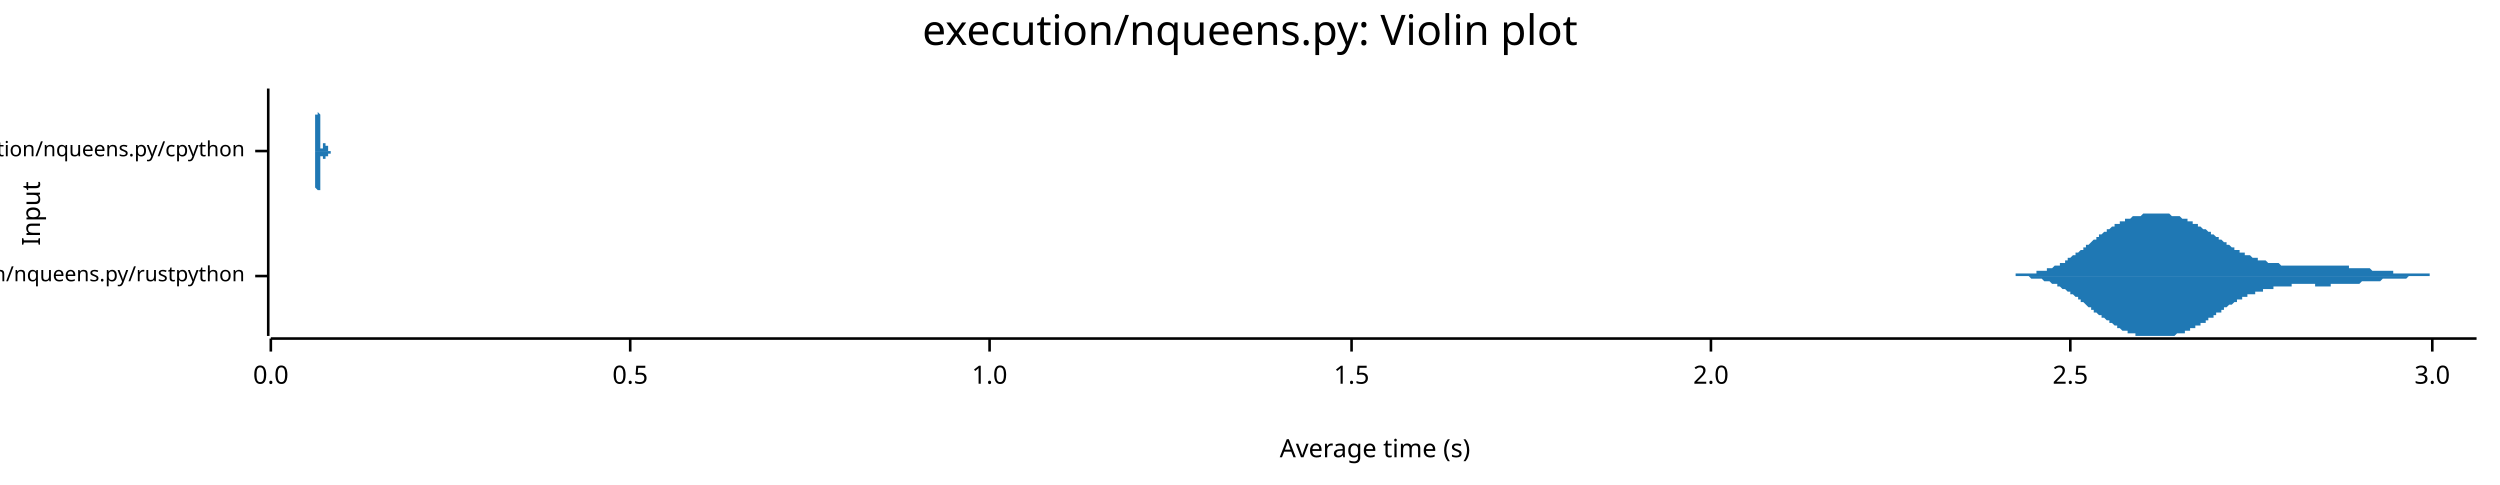
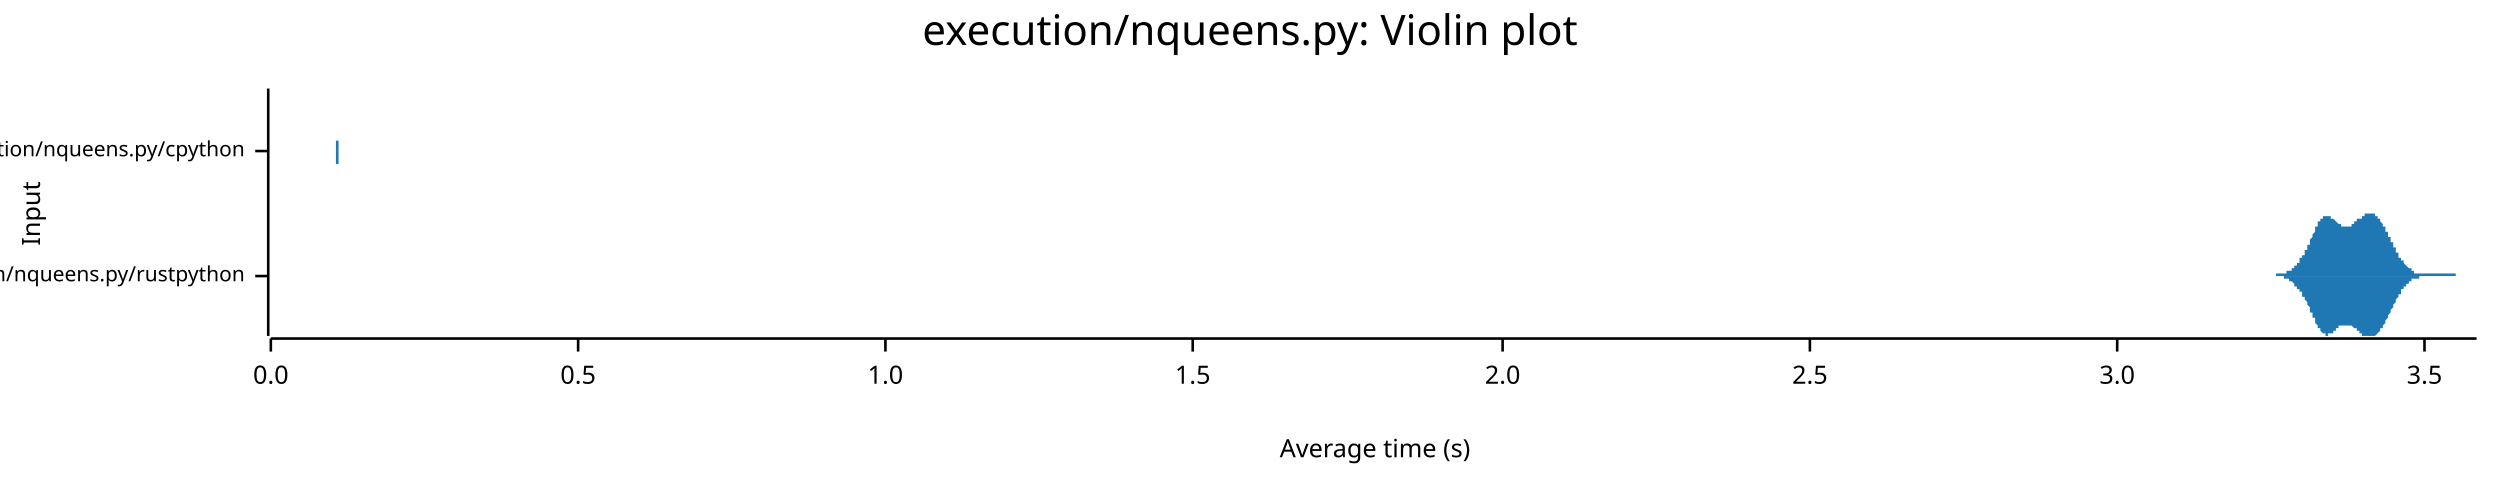
<svg xmlns="http://www.w3.org/2000/svg" width="960" height="186" viewBox="0 0 960 186">
  <text x="480" y="5" dy="0.76em" text-anchor="middle" font-family="sans-serif" font-size="16.129" opacity="1" fill="#000000">
execution/nqueens.py: Violin plot
</text>
  <text x="8" y="82" dy="0.76em" text-anchor="middle" font-family="sans-serif" font-size="9.677" opacity="1" fill="#000000" transform="rotate(270, 8, 82)">
Input
</text>
  <text x="528" y="178" dy="-0.5ex" text-anchor="middle" font-family="sans-serif" font-size="9.677" opacity="1" fill="#000000">
Average time (s)
</text>
  <polyline fill="none" opacity="1" stroke="#000000" stroke-width="1" points="103,34 103,129 " />
  <text x="94" y="106" dy="0.5ex" text-anchor="end" font-family="sans-serif" font-size="8.065" opacity="1" fill="#000000">
execution/nqueens.py/rustpython
</text>
  <polyline fill="none" opacity="1" stroke="#000000" stroke-width="1" points="98,106 103,106 " />
  <text x="94" y="58" dy="0.5ex" text-anchor="end" font-family="sans-serif" font-size="8.065" opacity="1" fill="#000000">
execution/nqueens.py/cpython
</text>
  <polyline fill="none" opacity="1" stroke="#000000" stroke-width="1" points="98,58 103,58 " />
  <polyline fill="none" opacity="1" stroke="#000000" stroke-width="1" points="104,130 951,130 " />
  <text x="104" y="140" dy="0.76em" text-anchor="middle" font-family="sans-serif" font-size="9.677" opacity="1" fill="#000000">
0.0
</text>
  <polyline fill="none" opacity="1" stroke="#000000" stroke-width="1" points="104,130 104,135 " />
-   <text x="242" y="140" dy="0.76em" text-anchor="middle" font-family="sans-serif" font-size="9.677" opacity="1" fill="#000000">
+   <text x="222" y="140" dy="0.76em" text-anchor="middle" font-family="sans-serif" font-size="9.677" opacity="1" fill="#000000">
0.5
</text>
-   <polyline fill="none" opacity="1" stroke="#000000" stroke-width="1" points="242,130 242,135 " />
-   <text x="380" y="140" dy="0.76em" text-anchor="middle" font-family="sans-serif" font-size="9.677" opacity="1" fill="#000000">
+   <polyline fill="none" opacity="1" stroke="#000000" stroke-width="1" points="222,130 222,135 " />
+   <text x="340" y="140" dy="0.76em" text-anchor="middle" font-family="sans-serif" font-size="9.677" opacity="1" fill="#000000">
1.0
</text>
-   <polyline fill="none" opacity="1" stroke="#000000" stroke-width="1" points="380,130 380,135 " />
-   <text x="519" y="140" dy="0.76em" text-anchor="middle" font-family="sans-serif" font-size="9.677" opacity="1" fill="#000000">
+   <polyline fill="none" opacity="1" stroke="#000000" stroke-width="1" points="340,130 340,135 " />
+   <text x="458" y="140" dy="0.76em" text-anchor="middle" font-family="sans-serif" font-size="9.677" opacity="1" fill="#000000">
1.5
</text>
-   <polyline fill="none" opacity="1" stroke="#000000" stroke-width="1" points="519,130 519,135 " />
-   <text x="657" y="140" dy="0.76em" text-anchor="middle" font-family="sans-serif" font-size="9.677" opacity="1" fill="#000000">
+   <polyline fill="none" opacity="1" stroke="#000000" stroke-width="1" points="458,130 458,135 " />
+   <text x="577" y="140" dy="0.76em" text-anchor="middle" font-family="sans-serif" font-size="9.677" opacity="1" fill="#000000">
2.0
</text>
-   <polyline fill="none" opacity="1" stroke="#000000" stroke-width="1" points="657,130 657,135 " />
-   <text x="795" y="140" dy="0.76em" text-anchor="middle" font-family="sans-serif" font-size="9.677" opacity="1" fill="#000000">
+   <polyline fill="none" opacity="1" stroke="#000000" stroke-width="1" points="577,130 577,135 " />
+   <text x="695" y="140" dy="0.76em" text-anchor="middle" font-family="sans-serif" font-size="9.677" opacity="1" fill="#000000">
2.5
</text>
-   <polyline fill="none" opacity="1" stroke="#000000" stroke-width="1" points="795,130 795,135 " />
-   <text x="934" y="140" dy="0.76em" text-anchor="middle" font-family="sans-serif" font-size="9.677" opacity="1" fill="#000000">
+   <polyline fill="none" opacity="1" stroke="#000000" stroke-width="1" points="695,130 695,135 " />
+   <text x="813" y="140" dy="0.76em" text-anchor="middle" font-family="sans-serif" font-size="9.677" opacity="1" fill="#000000">
3.0
</text>
-   <polyline fill="none" opacity="1" stroke="#000000" stroke-width="1" points="934,130 934,135 " />
-   <polygon opacity="1" fill="#1F78B4" points="765,106 765,106 765,106 766,106 766,106 766,106 767,106 767,106 768,106 768,106 768,106 769,106 769,106 769,106 770,106 770,106 771,106 771,106 771,106 772,106 772,106 772,106 773,106 773,106 774,106 774,106 774,105 775,105 775,105 775,105 776,105 776,105 776,105 777,105 777,105 778,105 778,105 778,105 779,105 779,105 779,105 780,105 780,105 781,105 781,105 781,105 782,105 782,105 782,104 783,104 783,104 784,104 784,104 784,104 785,104 785,104 785,104 786,104 786,103 787,103 787,103 787,103 788,103 788,103 788,103 789,102 789,102 790,102 790,102 790,102 791,102 791,101 791,101 792,101 792,101 793,101 793,100 793,100 794,100 794,100 794,99 795,99 795,99 795,99 796,98 796,98 797,98 797,98 797,97 798,97 798,97 798,97 799,96 799,96 800,96 800,95 800,95 801,95 801,94 801,94 802,94 802,94 803,93 803,93 803,93 804,92 804,92 804,92 805,92 805,91 806,91 806,91 806,90 807,90 807,90 807,90 808,89 808,89 809,89 809,89 809,88 810,88 810,88 810,88 811,87 811,87 812,87 812,87 812,86 813,86 813,86 813,86 814,86 814,85 814,85 815,85 815,85 816,85 816,84 816,84 817,84 817,84 817,84 818,84 818,84 819,83 819,83 819,83 820,83 820,83 820,83 821,83 821,83 822,83 822,83 822,83 823,82 823,82 823,82 824,82 824,82 825,82 825,82 825,82 826,82 826,82 826,82 827,82 827,82 828,82 828,82 828,82 829,82 829,82 829,82 830,82 830,82 831,82 831,82 831,82 832,82 832,82 832,82 833,82 833,82 834,83 834,83 834,83 835,83 835,83 835,83 836,83 836,83 836,83 837,83 837,83 838,84 838,84 838,84 839,84 839,84 839,84 840,84 840,85 841,85 841,85 841,85 842,85 842,85 842,86 843,86 843,86 844,86 844,86 844,87 845,87 845,87 845,87 846,88 846,88 847,88 847,88 847,88 848,89 848,89 848,89 849,89 849,90 850,90 850,90 850,90 851,91 851,91 851,91 852,91 852,92 853,92 853,92 853,92 854,93 854,93 854,93 855,93 855,94 855,94 856,94 856,94 857,95 857,95 857,95 858,95 858,95 858,96 859,96 859,96 860,96 860,96 860,97 861,97 861,97 861,97 862,97 862,98 863,98 863,98 863,98 864,98 864,98 864,98 865,99 865,99 866,99 866,99 866,99 867,99 867,99 867,100 868,100 868,100 869,100 869,100 869,100 870,100 870,100 870,100 871,101 871,101 872,101 872,101 872,101 873,101 873,101 873,101 874,101 874,101 874,101 875,101 875,101 876,102 876,102 876,102 877,102 877,102 877,102 878,102 878,102 879,102 879,102 879,102 880,102 880,102 880,102 881,102 881,102 882,102 882,102 882,102 883,102 883,102 883,102 884,102 884,102 885,102 885,102 885,102 886,102 886,102 886,102 887,102 887,102 888,102 888,102 888,102 889,102 889,102 889,102 890,102 890,102 891,102 891,102 891,102 892,102 892,102 892,102 893,102 893,102 893,102 894,102 894,102 895,102 895,102 895,102 896,102 896,102 896,102 897,102 897,102 898,102 898,102 898,102 899,102 899,102 899,102 900,102 900,102 901,102 901,102 901,102 902,102 902,102 902,103 903,103 903,103 904,103 904,103 904,103 905,103 905,103 905,103 906,103 906,103 907,103 907,103 907,103 908,103 908,103 908,103 909,103 909,103 910,103 910,103 910,103 911,104 911,104 911,104 912,104 912,104 912,104 913,104 913,104 914,104 914,104 914,104 915,104 915,104 915,104 916,104 916,104 917,104 917,104 917,104 918,104 918,104 918,104 919,104 919,105 920,105 920,105 920,105 921,105 921,105 921,105 922,105 922,105 923,105 923,105 923,105 924,105 924,105 924,105 925,105 925,105 926,105 926,105 926,105 927,105 927,105 927,105 928,105 928,105 929,105 929,105 929,105 930,105 930,105 930,105 931,105 931,105 931,105 932,105 932,105 933,105 933,105 933,106 934,106 934,106 934,106 935,106 935,106 936,106 936,106 936,106 937,106 937,106 937,106 938,106 938,106 939,106 939,106 939,106 940,106 940,106 940,106 941,106 941,106 942,106 942,106 942,106 943,106 943,106 943,106 944,106 944,106 945,106 945,106 945,106 946,106 946,106 946,106 947,106 947,106 948,106 948,106 948,106 949,106 949,106 949,106 950,106 950,106 951,106 951,106 765,106 " />
-   <polygon opacity="1" fill="#1F78B4" points="765,106 765,106 765,106 766,106 766,106 766,106 767,106 767,106 768,106 768,106 768,106 769,106 769,106 769,106 770,106 770,106 771,106 771,106 771,106 772,106 772,106 772,106 773,106 773,106 774,106 774,106 774,106 775,106 775,106 775,106 776,106 776,106 776,106 777,106 777,106 778,106 778,106 778,106 779,106 779,106 779,106 780,107 780,107 781,107 781,107 781,107 782,107 782,107 782,107 783,107 783,107 784,107 784,107 784,107 785,108 785,108 785,108 786,108 786,108 787,108 787,108 787,108 788,109 788,109 788,109 789,109 789,109 790,109 790,110 790,110 791,110 791,110 791,110 792,111 792,111 793,111 793,111 793,111 794,112 794,112 794,112 795,112 795,113 795,113 796,113 796,113 797,114 797,114 797,114 798,114 798,115 798,115 799,115 799,116 800,116 800,116 800,116 801,117 801,117 801,117 802,118 802,118 803,118 803,118 803,119 804,119 804,119 804,120 805,120 805,120 806,121 806,121 806,121 807,121 807,122 807,122 808,122 808,122 809,123 809,123 809,123 810,123 810,124 810,124 811,124 811,124 812,125 812,125 812,125 813,125 813,126 813,126 814,126 814,126 814,126 815,127 815,127 816,127 816,127 816,127 817,127 817,127 817,128 818,128 818,128 819,128 819,128 819,128 820,128 820,128 820,129 821,129 821,129 822,129 822,129 822,129 823,129 823,129 823,129 824,129 824,129 825,129 825,129 825,129 826,129 826,129 826,129 827,129 827,129 828,129 828,129 828,129 829,129 829,129 829,129 830,129 830,129 831,129 831,129 831,129 832,129 832,129 832,129 833,129 833,129 834,129 834,129 834,129 835,129 835,129 835,129 836,128 836,128 836,128 837,128 837,128 838,128 838,128 838,128 839,128 839,127 839,127 840,127 840,127 841,127 841,127 841,126 842,126 842,126 842,126 843,126 843,125 844,125 844,125 844,125 845,125 845,124 845,124 846,124 846,124 847,124 847,123 847,123 848,123 848,123 848,122 849,122 849,122 850,122 850,121 850,121 851,121 851,121 851,120 852,120 852,120 853,120 853,119 853,119 854,119 854,119 854,118 855,118 855,118 855,118 856,117 856,117 857,117 857,117 857,117 858,116 858,116 858,116 859,116 859,115 860,115 860,115 860,115 861,115 861,115 861,114 862,114 862,114 863,114 863,114 863,113 864,113 864,113 864,113 865,113 865,113 866,113 866,112 866,112 867,112 867,112 867,112 868,112 868,112 869,112 869,111 869,111 870,111 870,111 870,111 871,111 871,111 872,111 872,111 872,111 873,111 873,110 873,110 874,110 874,110 874,110 875,110 875,110 876,110 876,110 876,110 877,110 877,110 877,110 878,110 878,110 879,110 879,110 879,110 880,110 880,110 880,109 881,109 881,109 882,109 882,109 882,109 883,109 883,109 883,109 884,109 884,109 885,109 885,109 885,109 886,109 886,109 886,109 887,109 887,109 888,109 888,109 888,109 889,109 889,109 889,110 890,110 890,110 891,110 891,110 891,110 892,110 892,110 892,110 893,110 893,110 893,110 894,110 894,110 895,110 895,109 895,109 896,109 896,109 896,109 897,109 897,109 898,109 898,109 898,109 899,109 899,109 899,109 900,109 900,109 901,109 901,109 901,109 902,109 902,109 902,109 903,109 903,109 904,109 904,109 904,109 905,109 905,109 905,109 906,109 906,109 907,108 907,108 907,108 908,108 908,108 908,108 909,108 909,108 910,108 910,108 910,108 911,108 911,108 911,108 912,108 912,108 912,108 913,108 913,108 914,108 914,108 914,108 915,107 915,107 915,107 916,107 916,107 917,107 917,107 917,107 918,107 918,107 918,107 919,107 919,107 920,107 920,107 920,107 921,107 921,107 921,107 922,107 922,107 923,107 923,107 923,107 924,107 924,107 924,107 925,106 925,106 926,106 926,106 926,106 927,106 927,106 927,106 928,106 928,106 929,106 929,106 929,106 930,106 930,106 930,106 931,106 931,106 931,106 932,106 932,106 933,106 933,106 933,106 934,106 934,106 934,106 935,106 935,106 936,106 936,106 936,106 937,106 937,106 937,106 938,106 938,106 939,106 939,106 939,106 940,106 940,106 940,106 941,106 941,106 942,106 942,106 942,106 943,106 943,106 943,106 944,106 944,106 945,106 945,106 945,106 946,106 946,106 946,106 947,106 947,106 948,106 948,106 948,106 949,106 949,106 949,106 950,106 950,106 951,106 951,106 765,106 " />
-   <polygon opacity="1" fill="#1F78B4" points="120,58 120,58 120,58 120,58 120,58 120,58 120,58 120,58 120,58 121,58 121,58 121,58 121,58 121,58 121,58 121,58 121,58 121,58 121,58 121,58 121,58 121,58 121,58 121,57 121,57 121,57 121,57 121,57 121,57 121,57 121,57 121,57 121,57 121,57 121,56 121,56 121,56 121,56 121,56 121,56 121,56 121,55 121,55 121,55 121,55 121,55 121,54 121,54 121,54 121,54 121,53 121,53 121,53 121,53 121,52 121,52 121,52 121,51 121,51 121,51 121,50 121,50 121,50 121,49 121,49 121,48 121,48 121,48 121,47 121,47 121,46 121,46 121,45 121,45 121,45 121,44 122,44 122,43 122,43 122,42 122,42 122,42 122,41 122,41 122,40 122,40 122,39 122,39 122,39 122,38 122,38 122,38 122,37 122,37 122,37 122,36 122,36 122,36 122,36 122,35 122,35 122,35 122,35 122,35 122,35 122,35 122,35 122,35 122,35 122,34 122,35 122,35 122,35 122,35 122,35 122,35 122,35 122,35 122,35 122,36 122,36 122,36 122,36 122,37 122,37 122,37 122,37 122,38 122,38 122,38 122,39 122,39 122,40 122,40 122,40 122,41 122,41 122,42 122,42 122,42 122,43 122,43 123,44 123,44 123,44 123,45 123,45 123,46 123,46 123,46 123,47 123,47 123,48 123,48 123,48 123,49 123,49 123,49 123,50 123,50 123,50 123,51 123,51 123,51 123,52 123,52 123,52 123,52 123,53 123,53 123,53 123,53 123,54 123,54 123,54 123,54 123,54 123,55 123,55 123,55 123,55 123,55 123,55 123,55 123,56 123,56 123,56 123,56 123,56 123,56 123,56 123,56 123,56 123,56 123,56 123,56 123,57 123,57 123,57 123,57 123,57 123,57 123,57 123,57 123,57 123,57 123,57 123,57 123,57 124,57 124,57 124,57 124,57 124,57 124,57 124,57 124,57 124,57 124,57 124,57 124,57 124,57 124,57 124,57 124,57 124,57 124,57 124,57 124,57 124,57 124,57 124,57 124,57 124,57 124,57 124,57 124,57 124,57 124,57 124,57 124,57 124,57 124,56 124,56 124,56 124,56 124,56 124,56 124,56 124,56 124,56 124,56 124,56 124,56 124,56 124,56 124,56 124,56 124,56 124,56 124,56 124,56 124,56 124,56 124,56 124,56 124,56 124,56 124,56 124,56 124,56 124,56 124,56 124,55 124,55 125,55 125,55 125,55 125,55 125,55 125,55 125,55 125,55 125,55 125,55 125,55 125,55 125,55 125,55 125,55 125,55 125,55 125,55 125,55 125,55 125,55 125,55 125,55 125,55 125,55 125,55 125,55 125,55 125,55 125,55 125,55 125,55 125,55 125,55 125,55 125,55 125,55 125,55 125,55 125,55 125,55 125,55 125,55 125,55 125,55 125,55 125,55 125,55 125,55 125,56 125,56 125,56 125,56 125,56 125,56 125,56 125,56 125,56 125,56 125,56 125,56 125,56 125,56 125,56 125,56 125,56 125,56 126,56 126,56 126,56 126,56 126,56 126,57 126,57 126,57 126,57 126,57 126,57 126,57 126,57 126,57 126,57 126,57 126,57 126,57 126,57 126,57 126,57 126,57 126,57 126,57 126,57 126,57 126,57 126,57 126,57 126,57 126,57 126,57 126,57 126,57 126,57 126,57 126,57 126,57 126,57 126,57 126,57 126,57 126,57 126,57 126,57 126,57 126,57 126,57 126,58 126,58 126,58 126,58 126,58 126,58 126,58 126,58 126,58 126,58 126,58 126,58 126,58 126,58 126,58 126,58 126,58 126,58 127,58 127,58 127,58 127,58 127,58 127,58 127,58 127,58 127,58 127,58 127,58 127,58 127,58 127,58 127,58 127,58 127,58 127,58 127,58 127,58 127,58 127,58 127,58 127,58 127,58 127,58 127,58 127,58 127,58 127,58 127,58 127,58 127,58 127,58 127,58 127,58 127,58 127,58 127,58 127,58 127,58 127,58 127,58 127,58 127,58 127,58 127,58 127,58 127,58 127,58 127,58 127,58 127,58 127,58 127,58 127,58 127,58 127,58 127,58 127,58 127,58 127,58 127,58 127,58 127,58 127,58 127,58 128,58 128,58 128,58 128,58 128,58 128,58 128,58 128,58 128,58 128,58 128,58 128,58 128,58 128,58 128,58 128,58 128,58 128,58 128,58 128,58 128,58 128,58 128,58 128,58 128,58 128,58 120,58 " />
-   <polygon opacity="1" fill="#1F78B4" points="120,58 120,58 120,58 120,58 120,58 120,58 120,58 120,58 120,58 121,58 121,59 121,59 121,59 121,59 121,59 121,59 121,59 121,59 121,59 121,59 121,59 121,59 121,59 121,59 121,59 121,59 121,59 121,59 121,59 121,60 121,60 121,60 121,60 121,60 121,60 121,60 121,60 121,60 121,61 121,61 121,61 121,61 121,61 121,61 121,62 121,62 121,62 121,62 121,63 121,63 121,63 121,63 121,64 121,64 121,64 121,65 121,65 121,65 121,66 121,66 121,66 121,67 121,67 121,67 121,68 121,68 121,69 121,69 121,69 121,70 121,70 121,71 121,71 121,71 121,72 121,72 122,73 122,73 122,74 122,74 122,75 122,75 122,75 122,76 122,76 122,77 122,77 122,77 122,78 122,78 122,78 122,79 122,79 122,79 122,80 122,80 122,80 122,81 122,81 122,81 122,81 122,81 122,82 122,82 122,82 122,82 122,82 122,82 122,82 122,82 122,82 122,82 122,82 122,82 122,82 122,82 122,81 122,81 122,81 122,81 122,81 122,80 122,80 122,80 122,80 122,79 122,79 122,79 122,78 122,78 122,78 122,77 122,77 122,77 122,76 122,76 122,75 122,75 122,75 122,74 122,74 122,73 123,73 123,72 123,72 123,72 123,71 123,71 123,70 123,70 123,70 123,69 123,69 123,68 123,68 123,68 123,67 123,67 123,67 123,66 123,66 123,66 123,65 123,65 123,65 123,65 123,64 123,64 123,64 123,64 123,63 123,63 123,63 123,63 123,62 123,62 123,62 123,62 123,62 123,62 123,61 123,61 123,61 123,61 123,61 123,61 123,61 123,61 123,61 123,60 123,60 123,60 123,60 123,60 123,60 123,60 123,60 123,60 123,60 123,60 123,60 123,60 123,60 123,60 123,60 123,60 123,60 123,60 123,60 124,60 124,60 124,60 124,60 124,60 124,60 124,60 124,60 124,60 124,60 124,60 124,60 124,60 124,60 124,60 124,60 124,60 124,60 124,60 124,60 124,60 124,60 124,60 124,60 124,60 124,60 124,60 124,60 124,60 124,60 124,60 124,60 124,60 124,60 124,60 124,60 124,60 124,60 124,60 124,60 124,60 124,60 124,60 124,60 124,60 124,60 124,60 124,60 124,60 124,61 124,61 124,61 124,61 124,61 124,61 124,61 124,61 124,61 124,61 124,61 124,61 124,61 124,61 124,61 124,61 124,61 125,61 125,61 125,61 125,61 125,61 125,61 125,61 125,61 125,61 125,61 125,61 125,61 125,61 125,61 125,61 125,61 125,61 125,61 125,61 125,61 125,61 125,61 125,61 125,61 125,61 125,61 125,61 125,61 125,61 125,61 125,61 125,61 125,61 125,61 125,61 125,61 125,61 125,61 125,61 125,61 125,61 125,61 125,61 125,61 125,61 125,61 125,61 125,61 125,61 125,61 125,61 125,61 125,61 125,61 125,61 125,61 125,61 125,61 125,61 125,61 125,61 125,60 125,60 125,60 125,60 125,60 125,60 126,60 126,60 126,60 126,60 126,60 126,60 126,60 126,60 126,60 126,60 126,60 126,60 126,60 126,60 126,60 126,60 126,60 126,60 126,60 126,59 126,59 126,59 126,59 126,59 126,59 126,59 126,59 126,59 126,59 126,59 126,59 126,59 126,59 126,59 126,59 126,59 126,59 126,59 126,59 126,59 126,59 126,59 126,59 126,59 126,59 126,59 126,59 126,59 126,59 126,59 126,59 126,59 126,59 126,59 126,59 126,59 126,59 126,59 126,59 126,59 126,59 126,59 126,59 126,59 126,59 126,59 127,59 127,59 127,59 127,59 127,59 127,59 127,59 127,59 127,59 127,59 127,59 127,59 127,59 127,59 127,59 127,59 127,59 127,59 127,59 127,59 127,59 127,59 127,59 127,59 127,59 127,59 127,59 127,59 127,59 127,58 127,58 127,58 127,58 127,58 127,58 127,58 127,58 127,58 127,58 127,58 127,58 127,58 127,58 127,58 127,58 127,58 127,58 127,58 127,58 127,58 127,58 127,58 127,58 127,58 127,58 127,58 127,58 127,58 127,58 127,58 127,58 127,58 127,58 127,58 127,58 127,58 127,58 128,58 128,58 128,58 128,58 128,58 128,58 128,58 128,58 128,58 128,58 128,58 128,58 128,58 128,58 128,58 128,58 128,58 128,58 128,58 128,58 128,58 128,58 128,58 128,58 128,58 128,58 120,58 " />
+   <polyline fill="none" opacity="1" stroke="#000000" stroke-width="1" points="813,130 813,135 " />
+   <text x="931" y="140" dy="0.76em" text-anchor="middle" font-family="sans-serif" font-size="9.677" opacity="1" fill="#000000">
+ 3.5
+ </text>
+   <polyline fill="none" opacity="1" stroke="#000000" stroke-width="1" points="931,130 931,135 " />
+   <polygon opacity="1" fill="#1F78B4" points="869,106 869,106 869,106 870,106 870,106 870,106 870,106 870,106 870,106 871,106 871,106 871,106 871,106 871,106 871,106 872,106 872,106 872,106 872,106 872,106 872,106 873,106 873,106 873,106 873,106 873,106 873,106 873,106 874,106 874,106 874,106 874,106 874,105 874,105 875,105 875,105 875,105 875,105 875,105 875,105 876,105 876,105 876,105 876,105 876,105 876,105 877,105 877,105 877,105 877,105 877,105 877,105 878,105 878,105 878,105 878,104 878,104 878,104 879,104 879,104 879,104 879,104 879,104 879,104 880,104 880,104 880,103 880,103 880,103 880,103 881,103 881,103 881,103 881,102 881,102 881,102 881,102 882,102 882,102 882,101 882,101 882,101 882,101 883,101 883,100 883,100 883,100 883,100 883,99 884,99 884,99 884,99 884,98 884,98 884,98 885,98 885,97 885,97 885,97 885,96 885,96 886,96 886,95 886,95 886,95 886,94 886,94 887,94 887,93 887,93 887,93 887,92 887,92 888,91 888,91 888,91 888,90 888,90 888,90 889,89 889,89 889,89 889,88 889,88 889,88 889,87 890,87 890,87 890,86 890,86 890,86 890,85 891,85 891,85 891,85 891,85 891,84 891,84 892,84 892,84 892,84 892,84 892,83 892,83 893,83 893,83 893,83 893,83 893,83 893,83 894,83 894,83 894,83 894,83 894,83 894,83 895,83 895,83 895,83 895,83 895,84 895,84 896,84 896,84 896,84 896,84 896,84 896,84 897,85 897,85 897,85 897,85 897,85 897,85 897,85 898,86 898,86 898,86 898,86 898,86 898,86 899,86 899,86 899,86 899,87 899,87 899,87 900,87 900,87 900,87 900,87 900,87 900,87 901,87 901,87 901,87 901,87 901,87 901,87 902,87 902,87 902,87 902,87 902,87 902,87 903,87 903,86 903,86 903,86 903,86 903,86 904,86 904,86 904,86 904,86 904,86 904,85 904,85 905,85 905,85 905,85 905,85 905,85 905,84 906,84 906,84 906,84 906,84 906,84 906,84 907,84 907,83 907,83 907,83 907,83 907,83 908,83 908,83 908,83 908,83 908,82 908,82 909,82 909,82 909,82 909,82 909,82 909,82 910,82 910,82 910,82 910,82 910,82 910,82 911,82 911,82 911,82 911,82 911,82 911,82 912,82 912,82 912,83 912,83 912,83 912,83 912,83 913,83 913,83 913,83 913,84 913,84 913,84 914,84 914,84 914,85 914,85 914,85 914,85 915,86 915,86 915,86 915,86 915,87 915,87 916,87 916,87 916,88 916,88 916,88 916,89 917,89 917,89 917,90 917,90 917,90 917,91 918,91 918,91 918,92 918,92 918,92 918,93 919,93 919,93 919,94 919,94 919,94 919,95 920,95 920,95 920,96 920,96 920,96 920,97 920,97 921,97 921,97 921,98 921,98 921,98 921,99 922,99 922,99 922,99 922,100 922,100 922,100 923,100 923,101 923,101 923,101 923,101 923,101 924,102 924,102 924,102 924,102 924,102 924,102 925,103 925,103 925,103 925,103 925,103 925,103 926,103 926,104 926,104 926,104 926,104 926,104 927,104 927,104 927,104 927,104 927,104 927,105 927,105 928,105 928,105 928,105 928,105 928,105 928,105 929,105 929,105 929,105 929,105 929,105 929,105 930,105 930,105 930,105 930,105 930,105 930,105 931,105 931,105 931,105 931,105 931,105 931,105 932,105 932,105 932,105 932,105 932,105 932,105 933,105 933,105 933,105 933,105 933,105 933,105 934,105 934,105 934,105 934,105 934,105 934,105 935,105 935,105 935,105 935,105 935,105 935,105 935,105 936,105 936,105 936,105 936,105 936,105 936,105 937,105 937,105 937,105 937,105 937,105 937,105 938,105 938,105 938,105 938,105 938,105 938,105 939,105 939,105 939,105 939,105 939,105 939,105 940,105 940,105 940,105 940,105 940,105 940,105 941,105 941,105 941,105 941,105 941,105 941,105 942,105 942,105 942,105 942,105 942,105 942,105 943,105 943,105 943,105 943,105 943,105 943,105 943,106 944,106 944,106 944,106 944,106 944,106 944,106 945,106 945,106 945,106 945,106 945,106 945,106 946,106 946,106 946,106 946,106 946,106 946,106 947,106 947,106 947,106 947,106 947,106 947,106 948,106 948,106 948,106 948,106 948,106 948,106 949,106 949,106 949,106 949,106 949,106 949,106 950,106 950,106 950,106 950,106 950,106 950,106 951,106 951,106 869,106 " />
+   <polygon opacity="1" fill="#1F78B4" points="869,106 869,106 869,106 870,106 870,106 870,106 870,106 870,106 870,106 871,106 871,106 871,106 871,106 871,106 871,106 872,106 872,106 872,106 872,106 872,106 872,106 873,106 873,106 873,106 873,106 873,106 873,106 873,106 874,106 874,106 874,106 874,106 874,106 874,106 875,106 875,106 875,106 875,106 875,106 875,106 876,106 876,106 876,106 876,106 876,106 876,106 877,106 877,107 877,107 877,107 877,107 877,107 878,107 878,107 878,107 878,107 878,107 878,107 879,107 879,107 879,107 879,108 879,108 879,108 880,108 880,108 880,108 880,108 880,108 880,108 881,109 881,109 881,109 881,109 881,109 881,109 881,110 882,110 882,110 882,110 882,110 882,110 882,111 883,111 883,111 883,111 883,112 883,112 883,112 884,112 884,113 884,113 884,113 884,113 884,114 885,114 885,114 885,114 885,115 885,115 885,115 886,116 886,116 886,116 886,117 886,117 886,117 887,118 887,118 887,119 887,119 887,119 887,120 888,120 888,120 888,121 888,121 888,121 888,122 889,122 889,123 889,123 889,123 889,124 889,124 889,124 890,125 890,125 890,125 890,125 890,126 890,126 891,126 891,127 891,127 891,127 891,127 891,127 892,128 892,128 892,128 892,128 892,128 892,128 893,128 893,128 893,128 893,128 893,129 893,129 894,129 894,129 894,128 894,128 894,128 894,128 895,128 895,128 895,128 895,128 895,128 895,128 896,128 896,128 896,127 896,127 896,127 896,127 897,127 897,127 897,127 897,126 897,126 897,126 897,126 898,126 898,126 898,126 898,126 898,125 898,125 899,125 899,125 899,125 899,125 899,125 899,125 900,125 900,125 900,125 900,125 900,125 900,125 901,125 901,125 901,125 901,125 901,125 901,125 902,125 902,125 902,125 902,125 902,125 902,125 903,125 903,125 903,125 903,125 903,125 903,125 904,126 904,126 904,126 904,126 904,126 904,126 904,126 905,126 905,127 905,127 905,127 905,127 905,127 906,127 906,127 906,127 906,128 906,128 906,128 907,128 907,128 907,128 907,128 907,128 907,129 908,129 908,129 908,129 908,129 908,129 908,129 909,129 909,129 909,129 909,129 909,129 909,129 910,129 910,129 910,129 910,129 910,129 910,129 911,129 911,129 911,129 911,129 911,129 911,129 912,129 912,129 912,129 912,129 912,129 912,129 912,129 913,128 913,128 913,128 913,128 913,128 913,128 914,127 914,127 914,127 914,127 914,126 914,126 915,126 915,126 915,125 915,125 915,125 915,125 916,124 916,124 916,124 916,123 916,123 916,123 917,122 917,122 917,122 917,121 917,121 917,121 918,120 918,120 918,120 918,119 918,119 918,119 919,118 919,118 919,118 919,117 919,117 919,117 920,116 920,116 920,116 920,116 920,115 920,115 920,115 921,114 921,114 921,114 921,113 921,113 921,113 922,113 922,112 922,112 922,112 922,112 922,111 923,111 923,111 923,111 923,110 923,110 923,110 924,110 924,110 924,110 924,109 924,109 924,109 925,109 925,109 925,109 925,108 925,108 925,108 926,108 926,108 926,108 926,108 926,108 926,107 927,107 927,107 927,107 927,107 927,107 927,107 927,107 928,107 928,107 928,107 928,107 928,107 928,107 929,107 929,106 929,106 929,106 929,106 929,106 930,106 930,106 930,106 930,106 930,106 930,106 931,106 931,106 931,106 931,106 931,106 931,106 932,106 932,106 932,106 932,106 932,106 932,106 933,106 933,106 933,106 933,106 933,106 933,106 934,106 934,106 934,106 934,106 934,106 934,106 935,106 935,106 935,106 935,106 935,106 935,106 935,106 936,106 936,106 936,106 936,106 936,106 936,106 937,106 937,106 937,106 937,106 937,106 937,106 938,106 938,106 938,106 938,106 938,106 938,106 939,106 939,106 939,106 939,106 939,106 939,106 940,106 940,106 940,106 940,106 940,106 940,106 941,106 941,106 941,106 941,106 941,106 941,106 942,106 942,106 942,106 942,106 942,106 942,106 943,106 943,106 943,106 943,106 943,106 943,106 943,106 944,106 944,106 944,106 944,106 944,106 944,106 945,106 945,106 945,106 945,106 945,106 945,106 946,106 946,106 946,106 946,106 946,106 946,106 947,106 947,106 947,106 947,106 947,106 947,106 948,106 948,106 948,106 948,106 948,106 948,106 949,106 949,106 949,106 949,106 949,106 949,106 950,106 950,106 950,106 950,106 950,106 950,106 951,106 951,106 869,106 " />
+   <polygon opacity="1" fill="#1F78B4" points="129,58 129,58 129,58 129,58 129,58 129,58 129,58 129,58 129,58 129,58 129,58 129,58 129,58 129,58 129,58 129,58 129,58 129,58 129,58 129,58 129,58 129,58 129,58 129,58 129,58 129,58 129,58 129,58 129,58 129,58 129,58 129,58 129,57 129,57 129,57 129,57 129,57 129,57 129,57 129,57 129,57 129,57 129,57 129,57 129,57 129,56 129,56 129,56 129,56 129,56 129,56 129,56 129,56 129,55 129,55 129,55 129,55 129,55 129,55 129,55 129,55 129,54 129,54 129,54 129,54 130,54 130,54 130,53 130,53 130,53 130,53 130,53 130,53 130,52 130,52 130,52 130,52 130,52 130,51 130,51 130,51 130,51 130,50 130,50 130,50 130,50 130,49 130,49 130,49 130,49 130,48 130,48 130,48 130,47 130,47 130,47 130,46 130,46 130,46 130,45 130,45 130,45 130,44 130,44 130,44 130,43 130,43 130,43 130,42 130,42 130,42 130,41 130,41 130,41 130,40 130,40 130,40 130,40 130,39 130,39 130,39 130,38 130,38 130,38 130,38 130,37 130,37 130,37 130,37 130,36 130,36 130,36 130,36 130,36 130,36 130,35 130,35 130,35 130,35 130,35 130,35 130,35 130,35 130,35 130,35 130,35 130,34 130,35 130,35 130,35 130,35 130,35 130,35 130,35 130,35 130,35 130,35 130,35 130,36 130,36 130,36 130,36 130,36 130,37 130,37 130,37 130,38 130,38 130,38 130,39 130,39 130,39 130,40 130,40 130,40 130,41 130,41 130,42 130,42 130,42 130,43 130,43 130,44 130,44 130,44 130,45 130,45 130,45 130,46 130,46 130,47 130,47 130,47 130,48 130,48 130,48 130,49 130,49 130,49 130,49 130,50 130,50 130,50 130,50 130,51 130,51 130,51 130,51 130,52 130,52 130,52 130,52 130,52 130,53 130,53 130,53 130,53 130,53 130,53 130,54 130,54 130,54 130,54 130,54 130,54 130,54 130,54 130,55 130,55 130,55 130,55 130,55 130,55 130,55 130,55 130,55 130,56 130,56 130,56 130,56 130,56 130,56 130,56 130,56 130,56 130,56 130,56 130,56 130,57 130,57 130,57 130,57 130,57 130,57 130,57 130,57 130,57 130,57 130,57 130,57 130,57 130,57 130,57 130,57 130,57 130,57 130,57 130,57 130,57 130,57 130,58 130,58 130,58 130,58 130,58 130,58 130,58 130,58 130,58 130,58 130,58 130,58 130,58 130,58 130,58 130,58 130,58 130,58 130,58 130,58 130,58 130,58 130,58 130,58 130,58 130,58 130,58 130,58 130,58 130,58 130,58 130,58 130,58 130,58 130,58 130,58 130,58 130,58 130,58 130,58 130,58 130,58 130,58 130,58 130,58 130,58 130,58 130,58 130,58 130,58 130,58 130,58 130,58 130,58 130,58 130,58 130,58 130,58 130,58 130,58 130,58 130,58 130,58 130,58 130,58 130,58 130,58 130,58 130,58 130,58 130,58 130,58 130,58 130,58 130,58 130,58 130,58 130,58 130,58 130,58 130,58 130,58 130,58 130,58 130,58 130,58 130,58 130,58 130,58 130,58 130,58 130,58 130,58 130,58 130,58 130,58 130,58 130,58 130,58 130,58 130,58 130,58 130,58 130,58 130,58 130,58 130,58 130,58 130,58 130,58 130,58 130,58 130,58 130,58 130,58 130,58 130,58 130,58 130,58 130,58 130,58 130,58 130,58 130,58 130,58 130,58 130,58 130,58 130,58 130,58 130,58 130,58 131,58 131,58 131,58 131,58 131,58 131,58 131,58 131,58 131,58 131,58 131,58 131,58 131,58 131,58 131,58 131,58 131,58 131,58 131,58 131,58 131,58 131,58 131,58 131,58 131,58 131,58 131,58 131,58 131,58 131,58 131,58 131,58 131,58 131,58 131,58 131,58 131,58 131,58 131,58 131,58 131,58 131,58 131,58 131,58 131,58 131,58 131,58 131,58 131,58 131,58 131,58 131,58 131,58 131,58 131,58 131,58 131,58 131,58 131,58 131,58 131,58 131,58 131,58 131,58 131,58 131,58 131,58 131,58 131,58 131,58 131,58 131,58 131,58 131,58 131,58 131,58 131,58 131,58 131,58 131,58 131,58 131,58 131,58 131,58 131,58 131,58 131,58 131,58 131,58 131,58 131,58 131,58 131,58 131,58 131,58 131,58 131,58 131,58 131,58 129,58 " />
+   <polygon opacity="1" fill="#1F78B4" points="129,58 129,58 129,58 129,58 129,58 129,58 129,58 129,58 129,58 129,58 129,58 129,58 129,58 129,58 129,58 129,58 129,58 129,58 129,58 129,58 129,59 129,59 129,59 129,59 129,59 129,59 129,59 129,59 129,59 129,59 129,59 129,59 129,59 129,59 129,59 129,59 129,59 129,59 129,59 129,60 129,60 129,60 129,60 129,60 129,60 129,60 129,60 129,60 129,60 129,61 129,61 129,61 129,61 129,61 129,61 129,61 129,61 129,62 129,62 129,62 129,62 129,62 129,62 129,62 129,63 130,63 130,63 130,63 130,63 130,63 130,64 130,64 130,64 130,64 130,64 130,64 130,65 130,65 130,65 130,65 130,66 130,66 130,66 130,66 130,67 130,67 130,67 130,67 130,68 130,68 130,68 130,68 130,69 130,69 130,69 130,70 130,70 130,70 130,71 130,71 130,71 130,72 130,72 130,72 130,73 130,73 130,73 130,74 130,74 130,74 130,75 130,75 130,75 130,76 130,76 130,76 130,77 130,77 130,77 130,78 130,78 130,78 130,78 130,79 130,79 130,79 130,79 130,80 130,80 130,80 130,80 130,80 130,81 130,81 130,81 130,81 130,81 130,81 130,82 130,82 130,82 130,82 130,82 130,82 130,82 130,82 130,82 130,82 130,82 130,82 130,82 130,82 130,82 130,82 130,82 130,81 130,81 130,81 130,81 130,81 130,80 130,80 130,80 130,80 130,79 130,79 130,79 130,79 130,78 130,78 130,78 130,77 130,77 130,77 130,76 130,76 130,75 130,75 130,75 130,74 130,74 130,73 130,73 130,73 130,72 130,72 130,71 130,71 130,71 130,70 130,70 130,70 130,69 130,69 130,69 130,68 130,68 130,68 130,67 130,67 130,67 130,67 130,66 130,66 130,66 130,66 130,65 130,65 130,65 130,65 130,64 130,64 130,64 130,64 130,64 130,64 130,63 130,63 130,63 130,63 130,63 130,63 130,63 130,62 130,62 130,62 130,62 130,62 130,62 130,62 130,62 130,61 130,61 130,61 130,61 130,61 130,61 130,61 130,61 130,61 130,61 130,61 130,60 130,60 130,60 130,60 130,60 130,60 130,60 130,60 130,60 130,60 130,60 130,60 130,60 130,60 130,59 130,59 130,59 130,59 130,59 130,59 130,59 130,59 130,59 130,59 130,59 130,59 130,59 130,59 130,59 130,59 130,59 130,59 130,59 130,59 130,59 130,59 130,59 130,59 130,59 130,59 130,59 130,59 130,59 130,59 130,59 130,59 130,59 130,59 130,59 130,59 130,59 130,59 130,59 130,59 130,59 130,59 130,59 130,59 130,59 130,59 130,59 130,59 130,59 130,59 130,59 130,59 130,59 130,59 130,59 130,59 130,59 130,59 130,59 130,59 130,59 130,59 130,59 130,59 130,59 130,59 130,59 130,59 130,59 130,59 130,58 130,58 130,58 130,58 130,58 130,58 130,58 130,58 130,58 130,58 130,58 130,58 130,58 130,58 130,58 130,58 130,58 130,58 130,58 130,58 130,58 130,58 130,58 130,58 130,58 130,58 130,58 130,58 130,58 130,58 130,58 130,58 130,58 130,58 130,58 130,58 130,58 130,58 130,58 130,58 130,58 130,58 130,58 130,58 130,58 130,58 130,58 130,58 130,58 130,58 130,58 130,58 130,58 130,58 130,58 130,58 130,58 130,58 130,58 130,58 130,58 130,58 130,58 130,58 130,58 130,58 130,58 130,58 130,58 130,58 130,58 130,58 130,58 130,58 130,58 130,58 131,58 131,58 131,58 131,58 131,58 131,58 131,58 131,58 131,58 131,58 131,59 131,59 131,59 131,59 131,59 131,59 131,59 131,59 131,59 131,59 131,59 131,59 131,59 131,59 131,59 131,59 131,59 131,59 131,59 131,59 131,59 131,59 131,59 131,59 131,59 131,59 131,59 131,59 131,59 131,59 131,59 131,59 131,59 131,59 131,59 131,59 131,59 131,59 131,59 131,59 131,59 131,59 131,59 131,59 131,59 131,59 131,59 131,59 131,58 131,58 131,58 131,58 131,58 131,58 131,58 131,58 131,58 131,58 131,58 131,58 131,58 131,58 131,58 131,58 131,58 131,58 131,58 131,58 131,58 131,58 131,58 131,58 131,58 131,58 131,58 131,58 131,58 131,58 131,58 131,58 131,58 131,58 131,58 131,58 131,58 131,58 131,58 131,58 131,58 129,58 " />
</svg>
